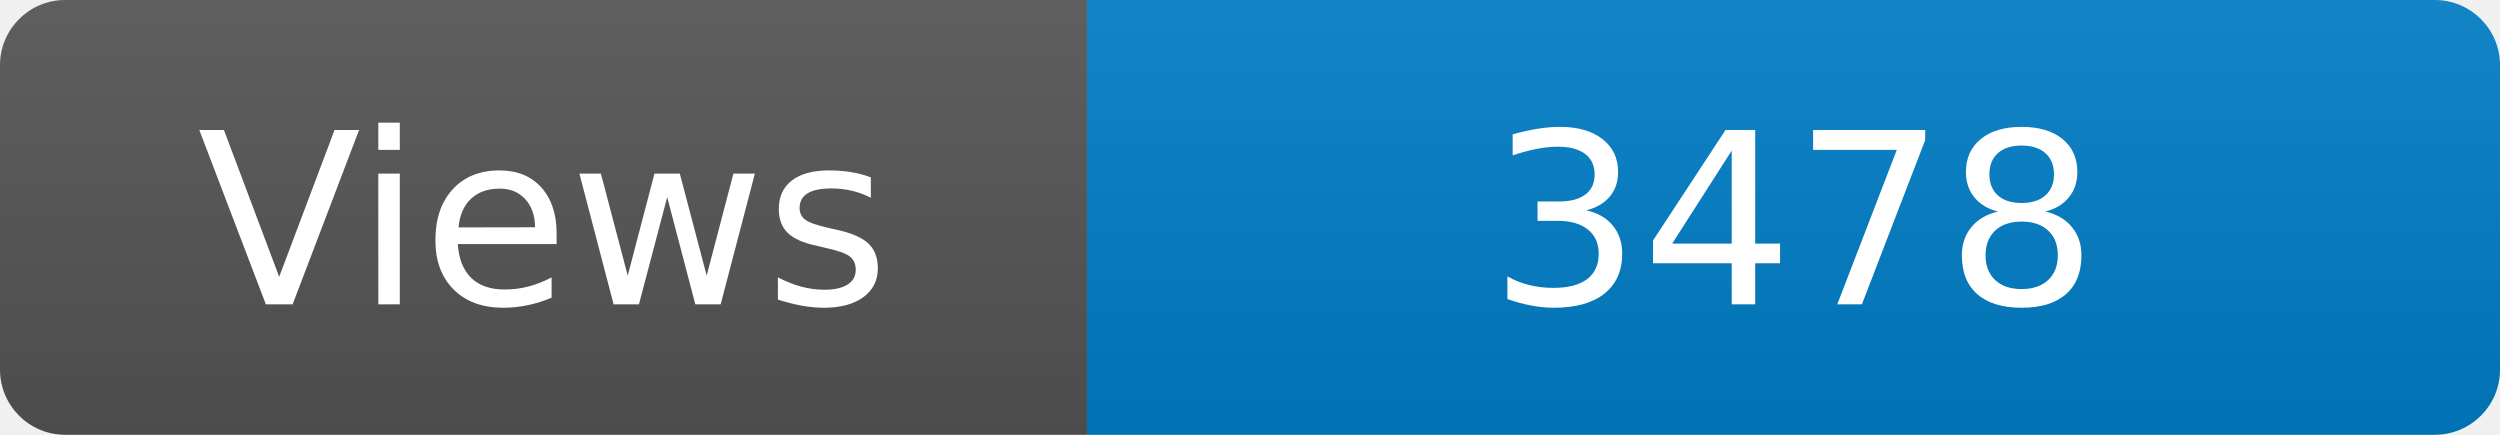
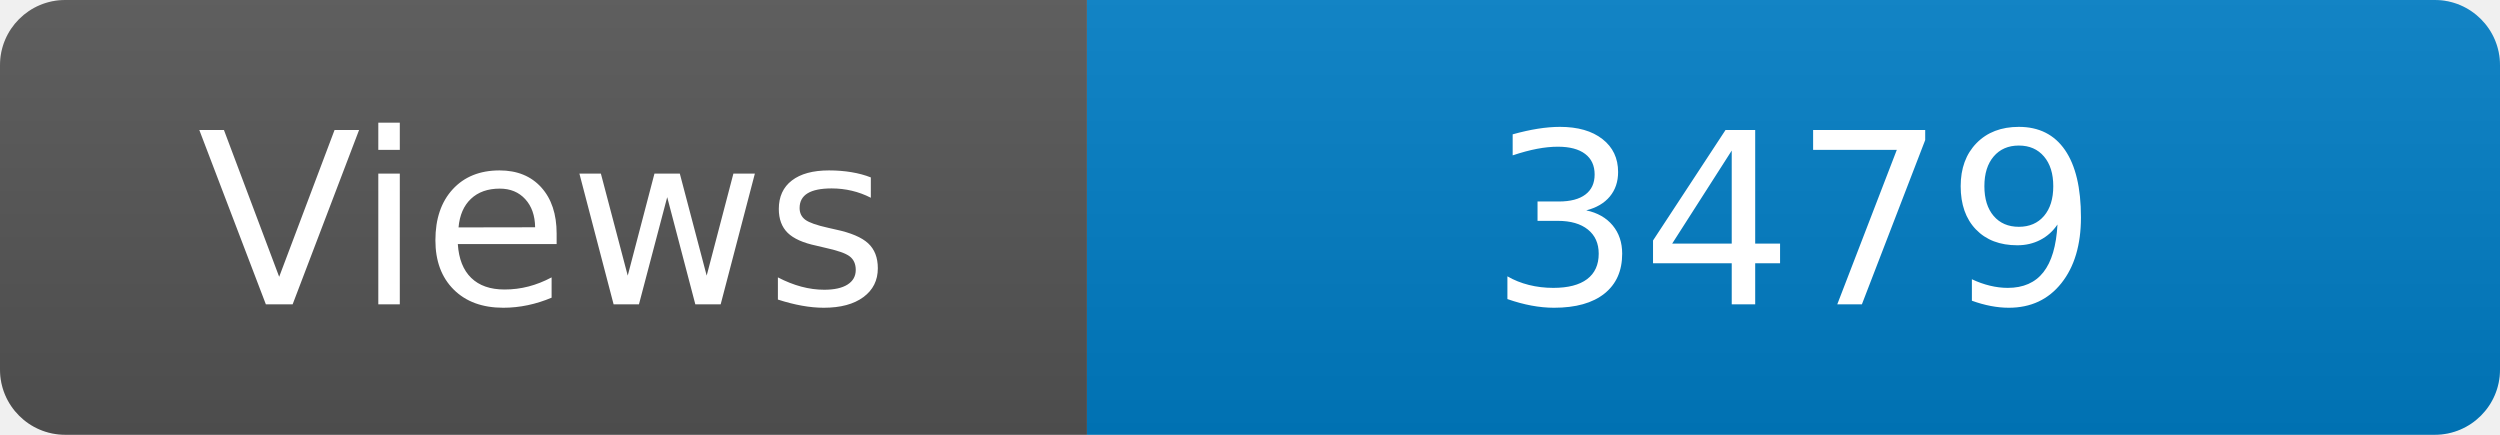
<svg xmlns="http://www.w3.org/2000/svg" width="115" height="20" role="img" aria-label="Maintained?: yes">
  <linearGradient id="s" x2="0" y2="100%">
    <stop offset="0" stop-color="#bbb" stop-opacity=".1" />
    <stop offset="1" stop-opacity=".1" />
  </linearGradient>
  <clipPath id="r">
    <rect width="115" height="20" rx="3" fill="#fff" />
  </clipPath>
  <g clip-path="url(#r)">
    <rect width="50" height="20" fill="#555" />
    <rect x="50" width="160" height="20" fill="#007ec6" />
    <rect width="115" height="20" fill="url(#s)" />
  </g>
  <g fill="#fff" text-anchor="middle" font-family="Verdana,Geneva,DejaVu Sans,sans-serif" font-size="110">
    <text x="250" y="140" transform="scale(.1)" fill="#fff">Views</text>
-     <text x="825" y="140" transform="scale(.1)" fill="#fff">3478</text>
+     <text x="825" y="140" transform="scale(.1)" fill="#fff">3479</text>
  </g>
</svg>
